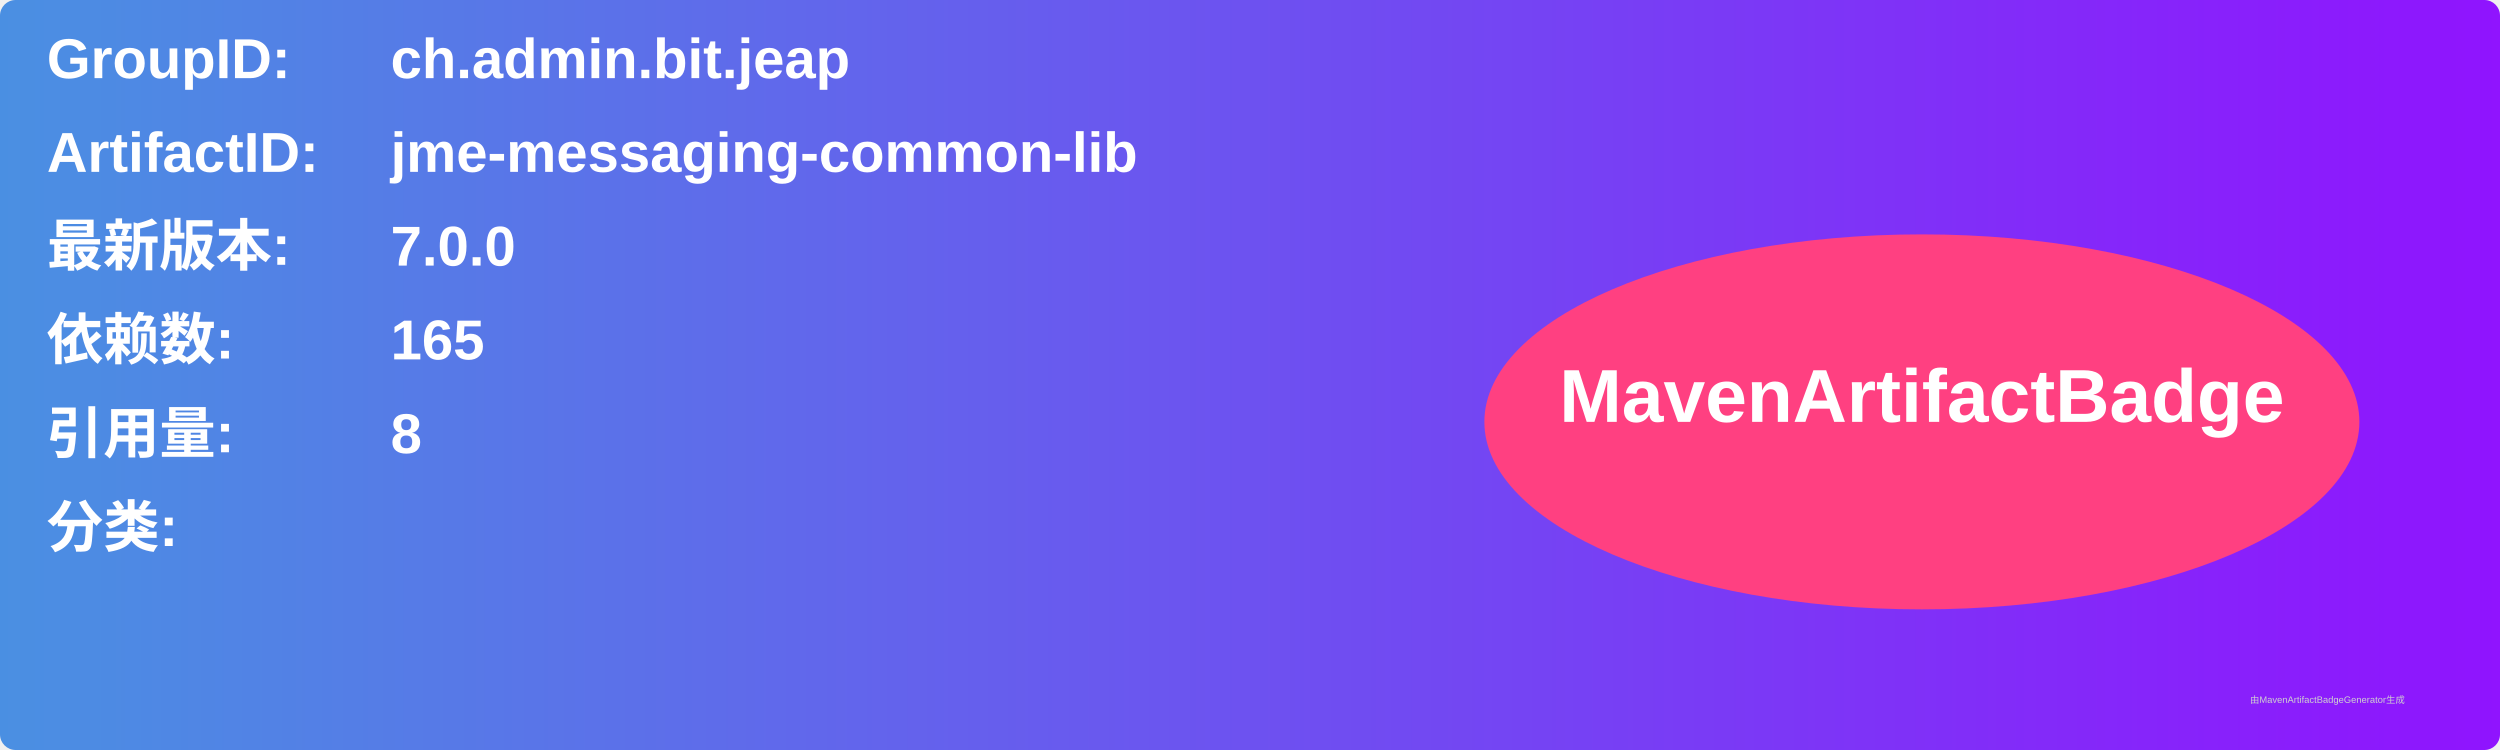
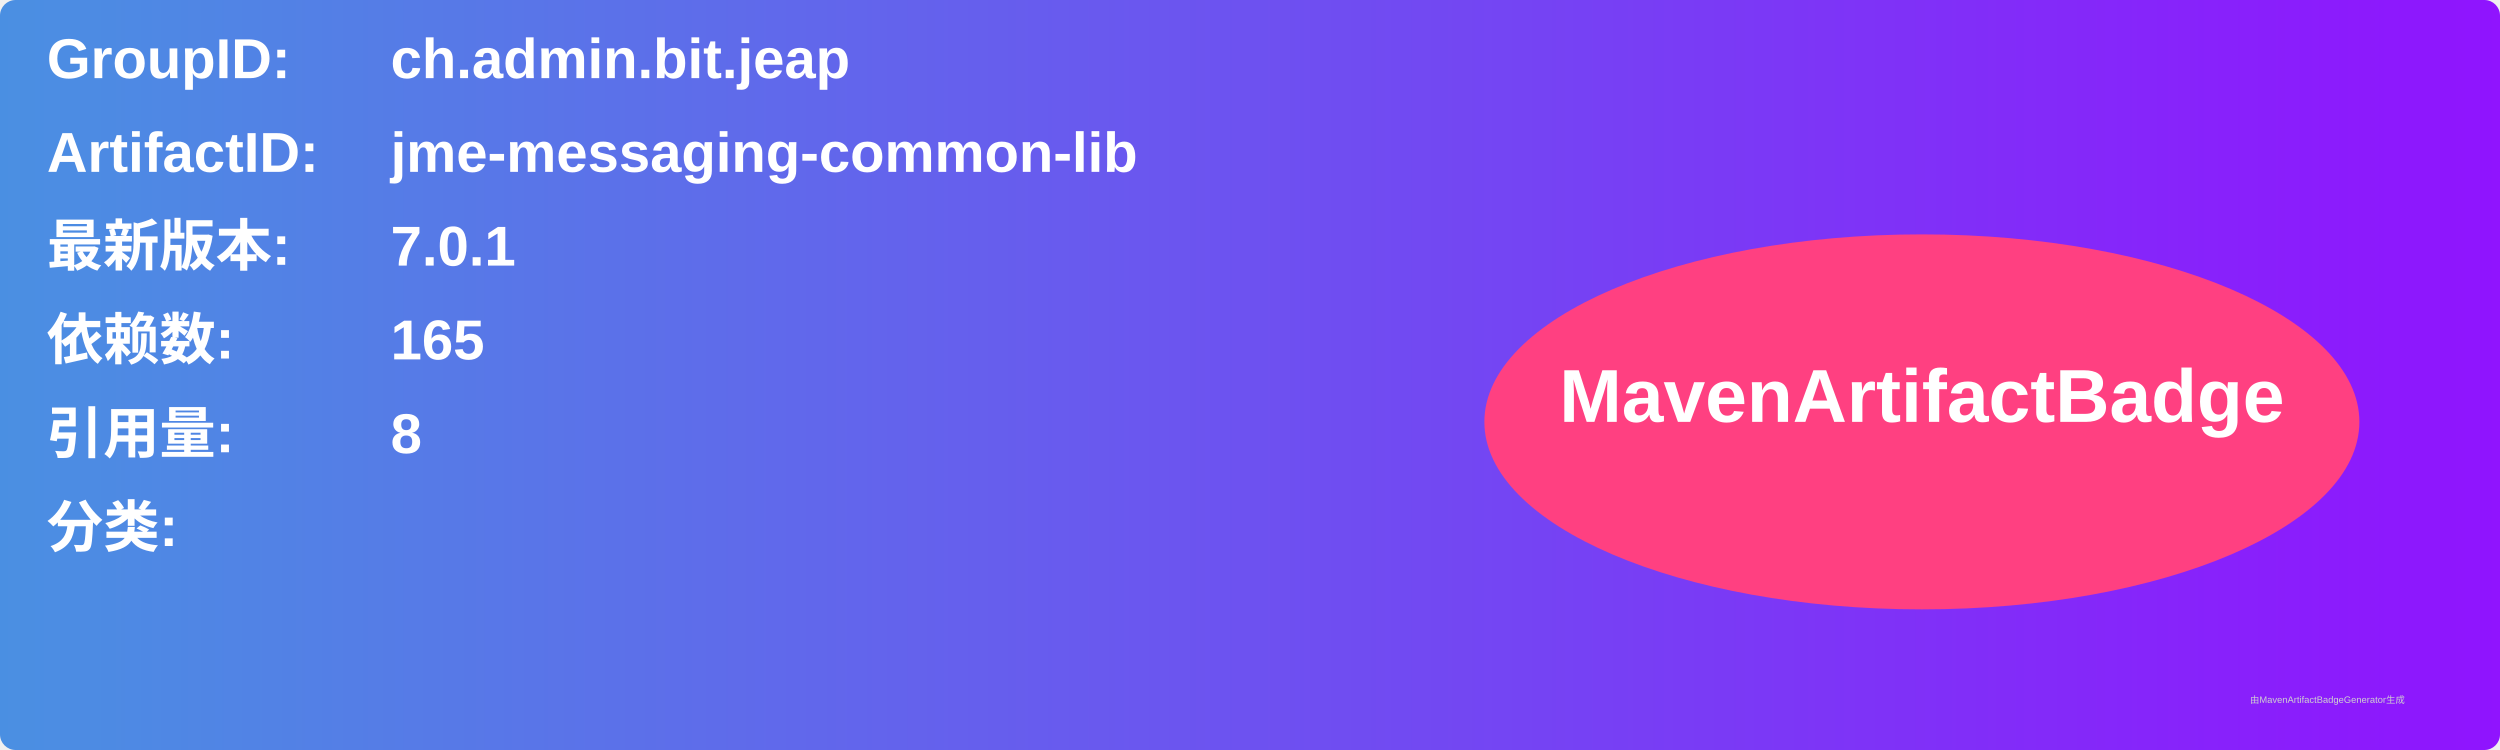
<svg xmlns="http://www.w3.org/2000/svg" width="800" height="240" viewBox="0 0 800 240">
  <linearGradient id="grad" x1="0%" y1="0%" x2="100%" y2="0%">
    <stop offset="0%" stop-color="#4a90e2" />
    <stop offset="100%" stop-color="#9013fe" />
  </linearGradient>
  <rect width="100%" height="100%" rx="5" ry="5" fill="url(#grad)" />
  <g transform="translate(15, 15)">
    <text x="0" y="10" font-family="Arial" font-size="18" fill="white" font-weight="bold" width="260">GroupID:</text>
    <text x="110" y="10" font-family="Arial" font-size="18" fill="white" font-weight="bold" width="460">ch.admin.bit.jeap</text>
    <text x="0" y="40" font-family="Arial" font-size="18" fill="white" font-weight="bold" width="260">ArtifactID:</text>
    <text x="110" y="40" font-family="Arial" font-size="18" fill="white" font-weight="bold" width="460">jme-messaging-common-lib</text>
    <text x="0" y="70" font-family="Arial" font-size="18" fill="white" font-weight="bold">最新版本:</text>
    <text x="110" y="70" font-family="Arial" font-size="18" fill="white" font-weight="bold">
-       <tspan font-weight="bold">7.0.0</tspan>
+       <tspan font-weight="bold">7.0.1</tspan>
    </text>
    <text x="0" y="100" font-family="Arial" font-size="18" fill="white" font-weight="bold">依赖数: </text>
    <text x="110" y="100" font-family="Arial" font-size="18" fill="white">
      <tspan font-weight="bold">165</tspan>
    </text>
    <text x="0" y="130" font-family="Arial" font-size="18" fill="white" font-weight="bold">引用量: </text>
    <text x="110" y="130" font-family="Arial" font-size="18" fill="white">
      <tspan font-weight="bold">8</tspan>
    </text>
    <text x="0" y="160" font-family="Arial" font-size="18" fill="white" font-weight="bold">分类:</text>
    <text x="10" y="190" font-family="Arial" font-size="10" fill="white">
      <tspan font-weight="bold" />
    </text>
    <ellipse cx="600" cy="120" rx="140" ry="60" fill="#ff4081" />
    <text x="600" y="120" text-anchor="middle" font-family="Arial" font-size="24" fill="white" font-weight="bold">MavenArtifactBadge</text>
  </g>
  <text x="720" y="225" font-family="Arial" font-size="3" fill="#d0d0d0">由MavenArtifactBadgeGenerator生成</text>
</svg>
